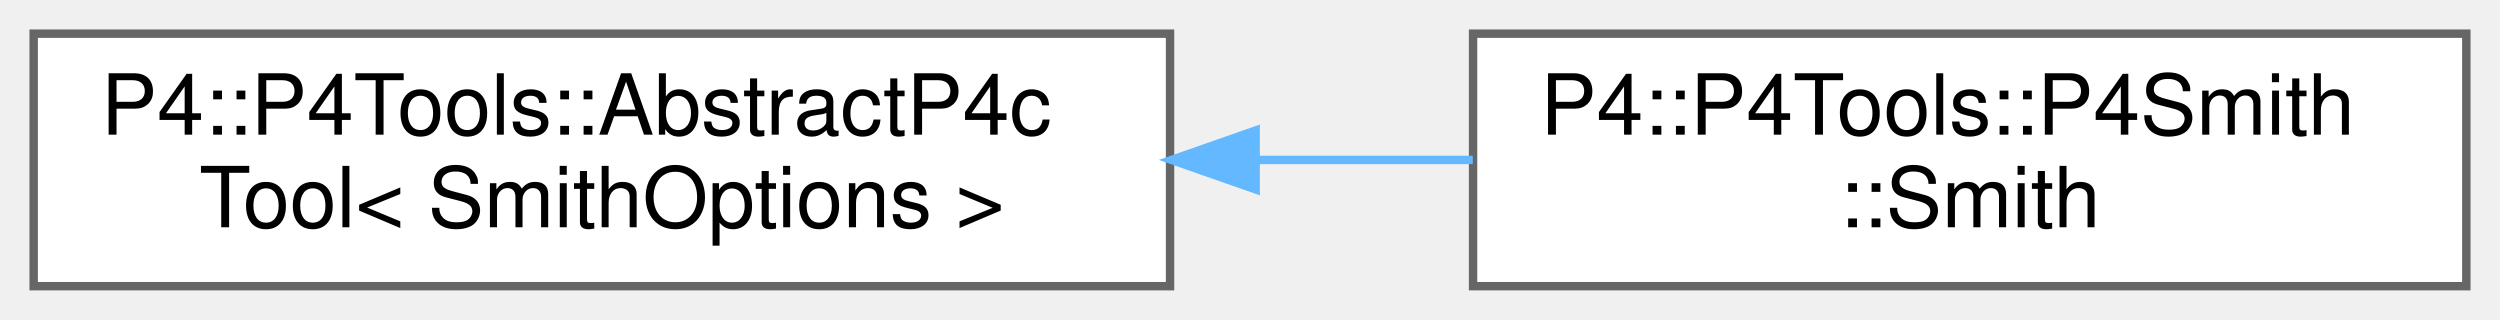
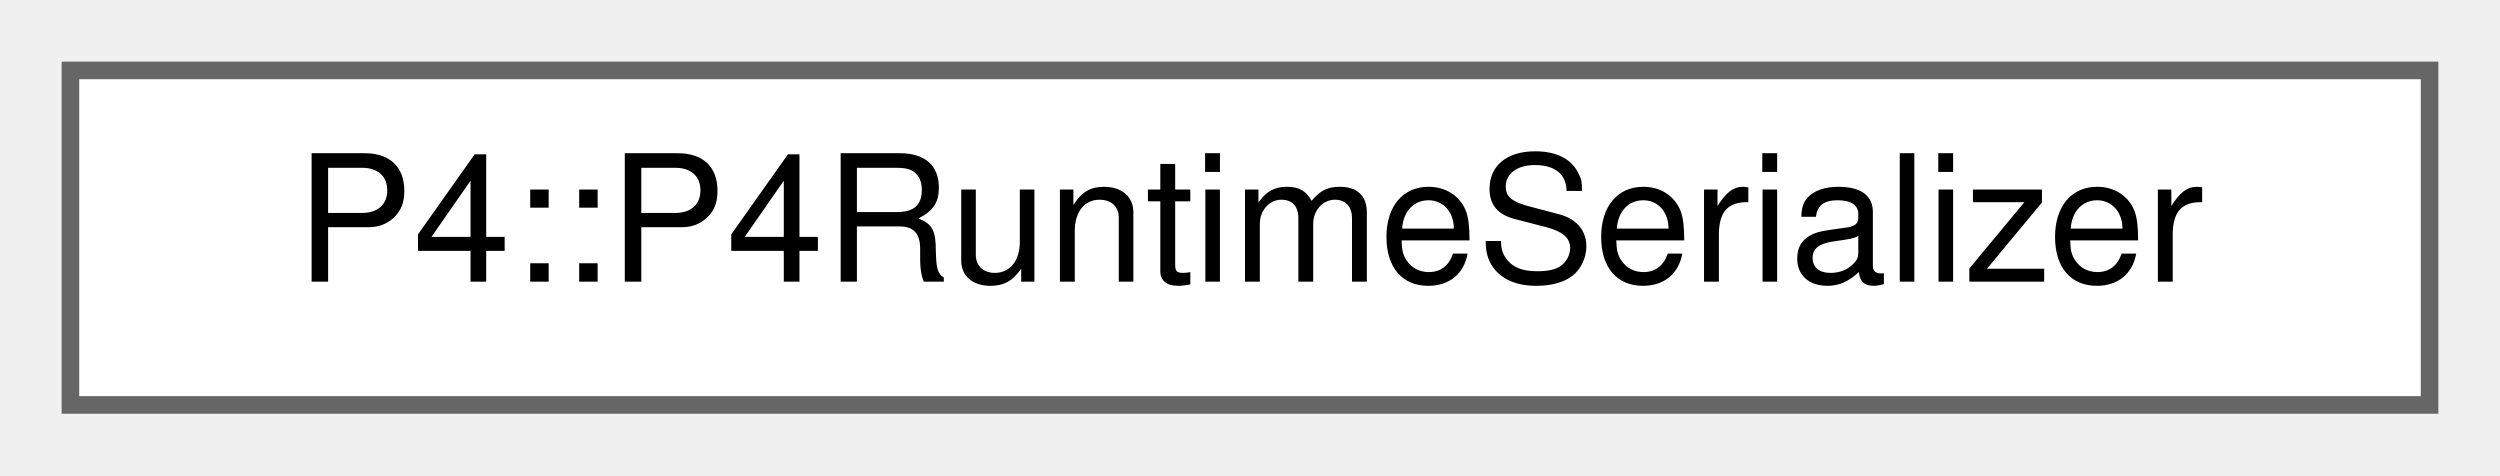
- <svg xmlns="http://www.w3.org/2000/svg" xmlns:xlink="http://www.w3.org/1999/xlink" width="297pt" height="38pt" viewBox="0.00 0.00 297.00 38.00">
-   <g id="graph0" class="graph" transform="scale(1 1) rotate(0) translate(4 34)">
+ <svg xmlns="http://www.w3.org/2000/svg" xmlns:xlink="http://www.w3.org/1999/xlink" width="142pt" height="27pt" viewBox="0.00 0.00 142.00 27.00">
+   <g id="graph0" class="graph" transform="scale(1 1) rotate(0) translate(4 23)">
    <g id="Node000000" class="node">
      <g id="a_Node000000">
-         <a xlink:href="class_p4_1_1_p4_tools_1_1_abstract_p4c_tool.html" target="_top" xlink:title=" ">
-           <polygon fill="white" stroke="#666666" points="135,-30 0,-30 0,0 135,0 135,-30" />
-           <text text-anchor="start" x="8" y="-18" font-family="Helvetica,sans-Serif" font-size="10.00">P4::P4Tools::AbstractP4c</text>
-           <text text-anchor="middle" x="67.5" y="-7" font-family="Helvetica,sans-Serif" font-size="10.00">Tool&lt; SmithOptions &gt;</text>
-         </a>
-       </g>
-     </g>
-     <g id="Node000001" class="node">
-       <g id="a_Node000001">
-         <a xlink:href="class_p4_1_1_p4_tools_1_1_p4_smith_1_1_smith.html" target="_top" xlink:title=" ">
-           <polygon fill="white" stroke="#666666" points="289,-30 171,-30 171,0 289,0 289,-30" />
-           <text text-anchor="start" x="179" y="-18" font-family="Helvetica,sans-Serif" font-size="10.00">P4::P4Tools::P4Smith</text>
-           <text text-anchor="middle" x="230" y="-7" font-family="Helvetica,sans-Serif" font-size="10.00">::Smith</text>
-         </a>
-       </g>
-     </g>
-     <g id="edge1060_Node000000_Node000001" class="edge">
-       <g id="a_edge1060_Node000000_Node000001">
-         <a xlink:title=" ">
-           <path fill="none" stroke="#63b8ff" d="M145.27,-15C153.92,-15 162.62,-15 170.97,-15" />
-           <polygon fill="#63b8ff" stroke="#63b8ff" points="145.17,-11.5 135.17,-15 145.17,-18.5 145.17,-11.5" />
+         <a xlink:href="class_p4_1_1_p4_runtime_serializer.html" target="_top" xlink:title="Public APIs to generate P4Info message. Uses the singleton pattern.">
+           <polygon fill="white" stroke="#666666" points="134,-19 0,-19 0,0 134,0 134,-19" />
+           <text text-anchor="middle" x="67" y="-7" font-family="Helvetica,sans-Serif" font-size="10.00">P4::P4RuntimeSerializer</text>
        </a>
      </g>
    </g>
  </g>
</svg>
